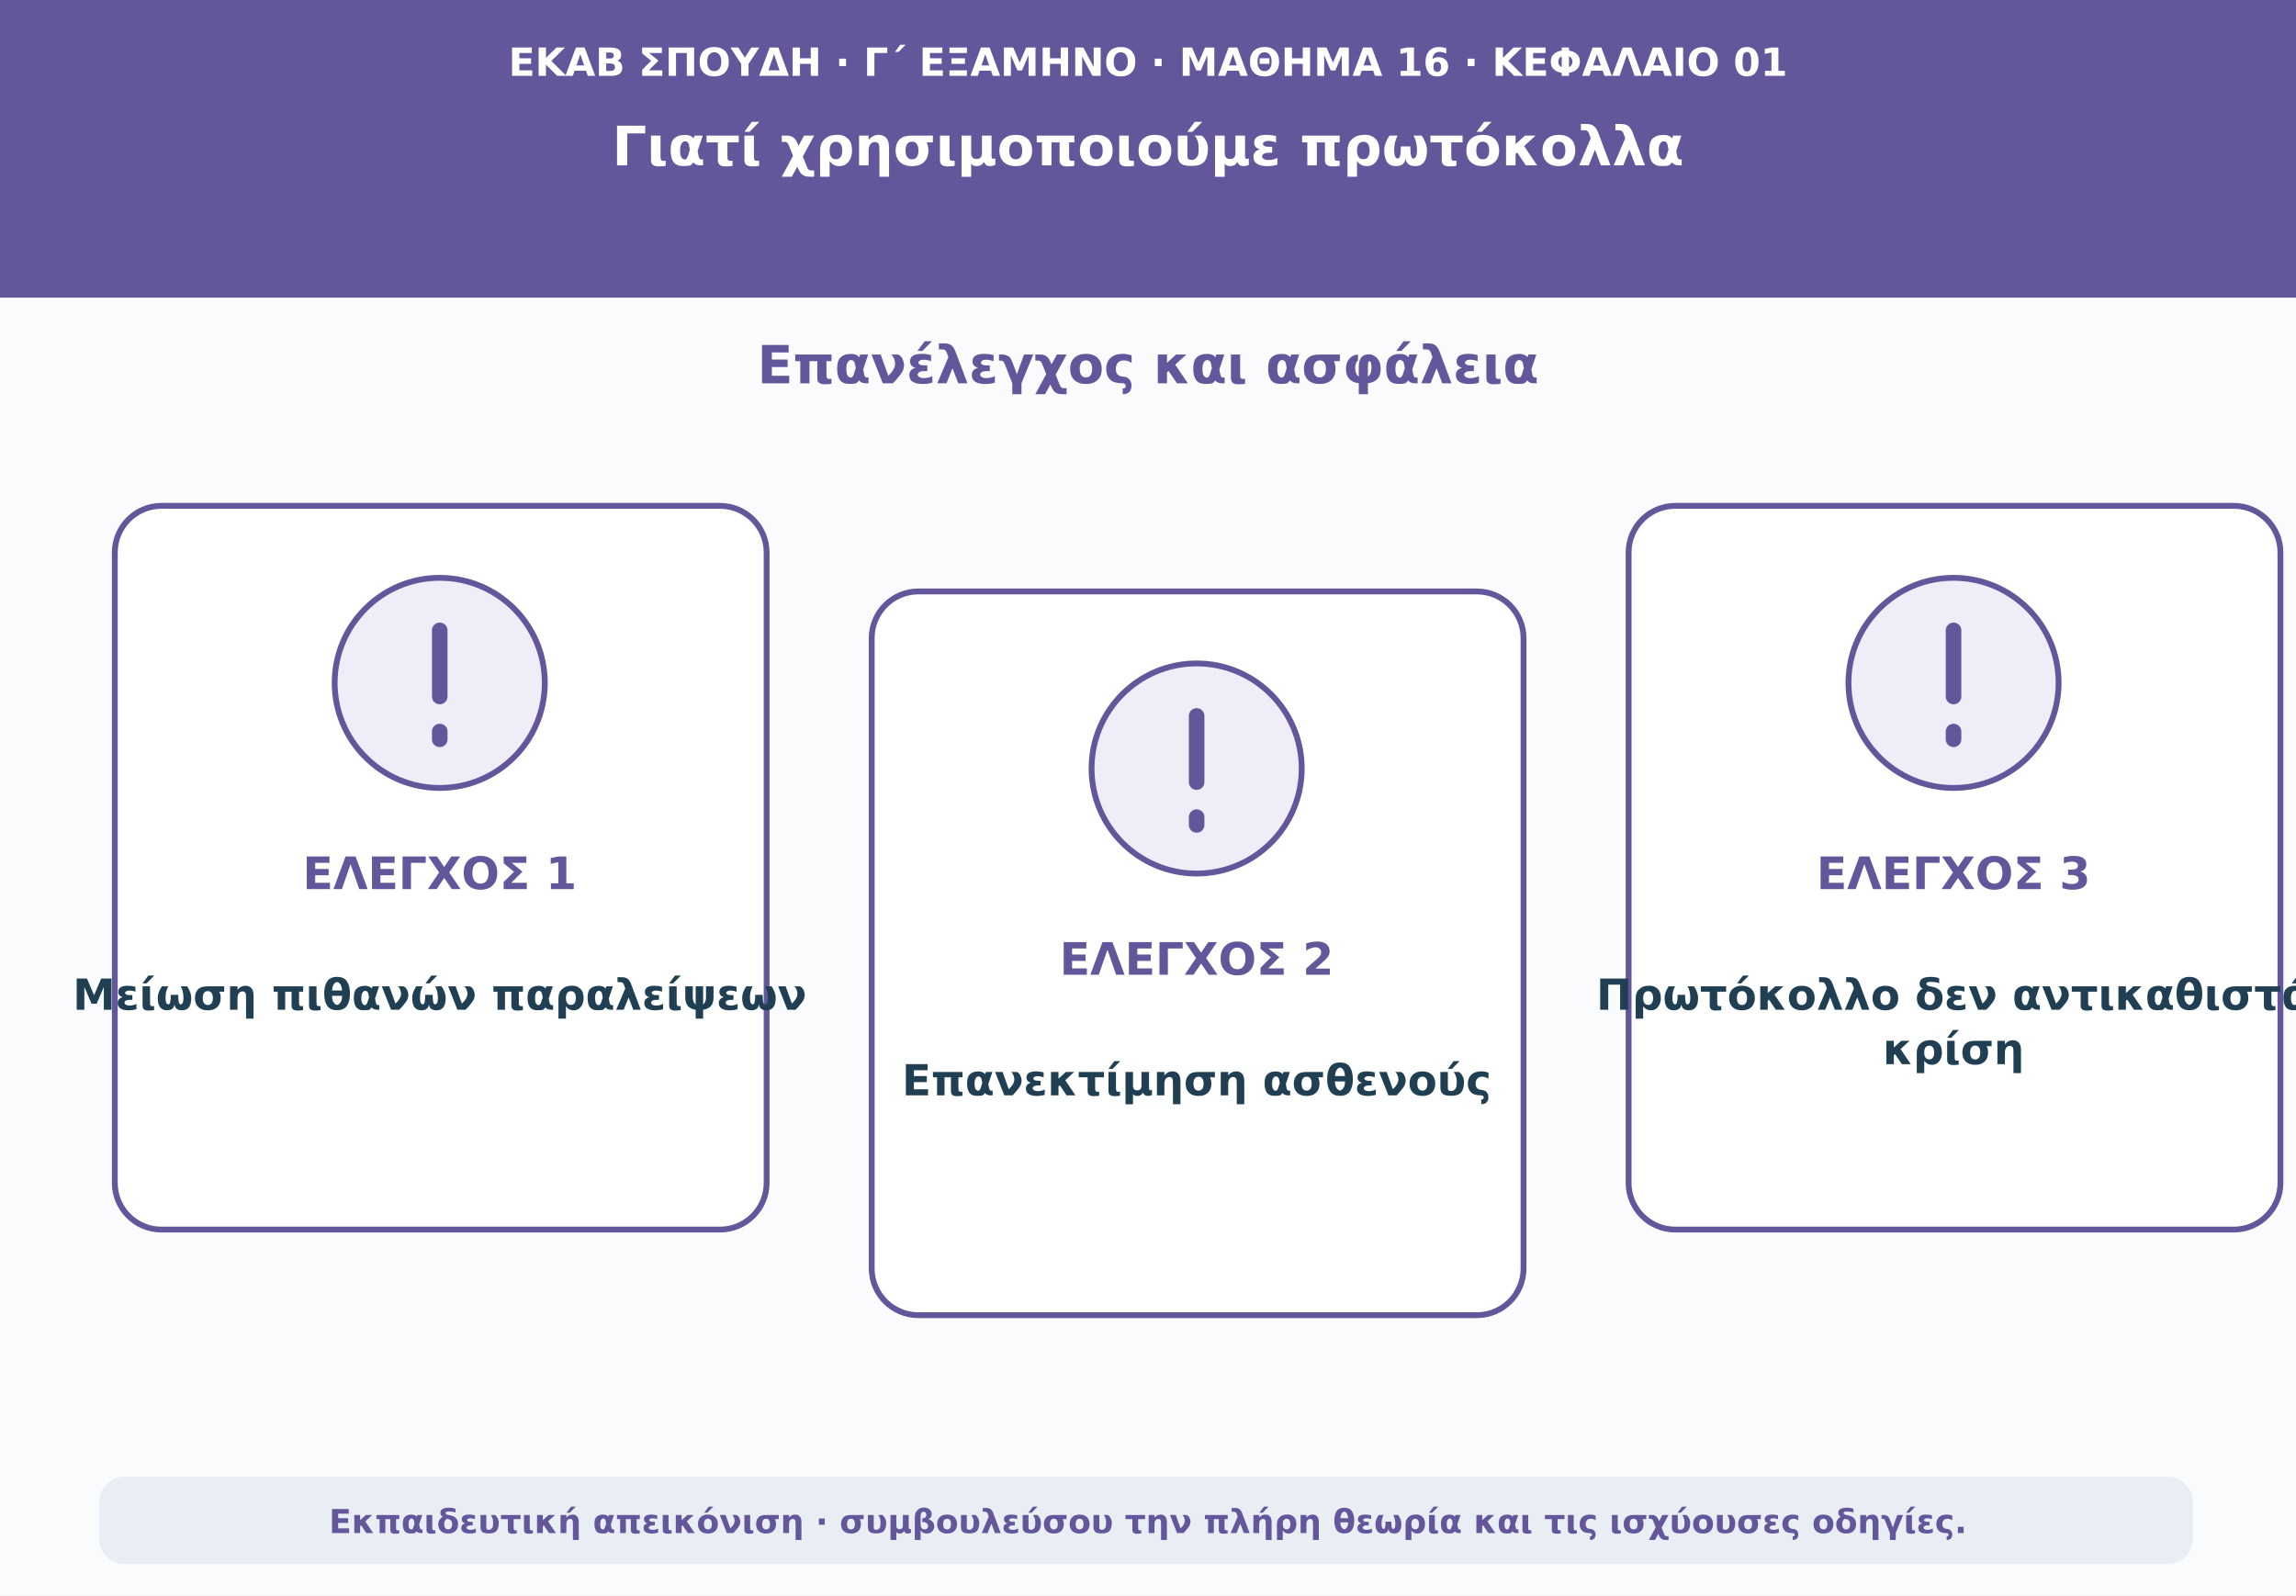
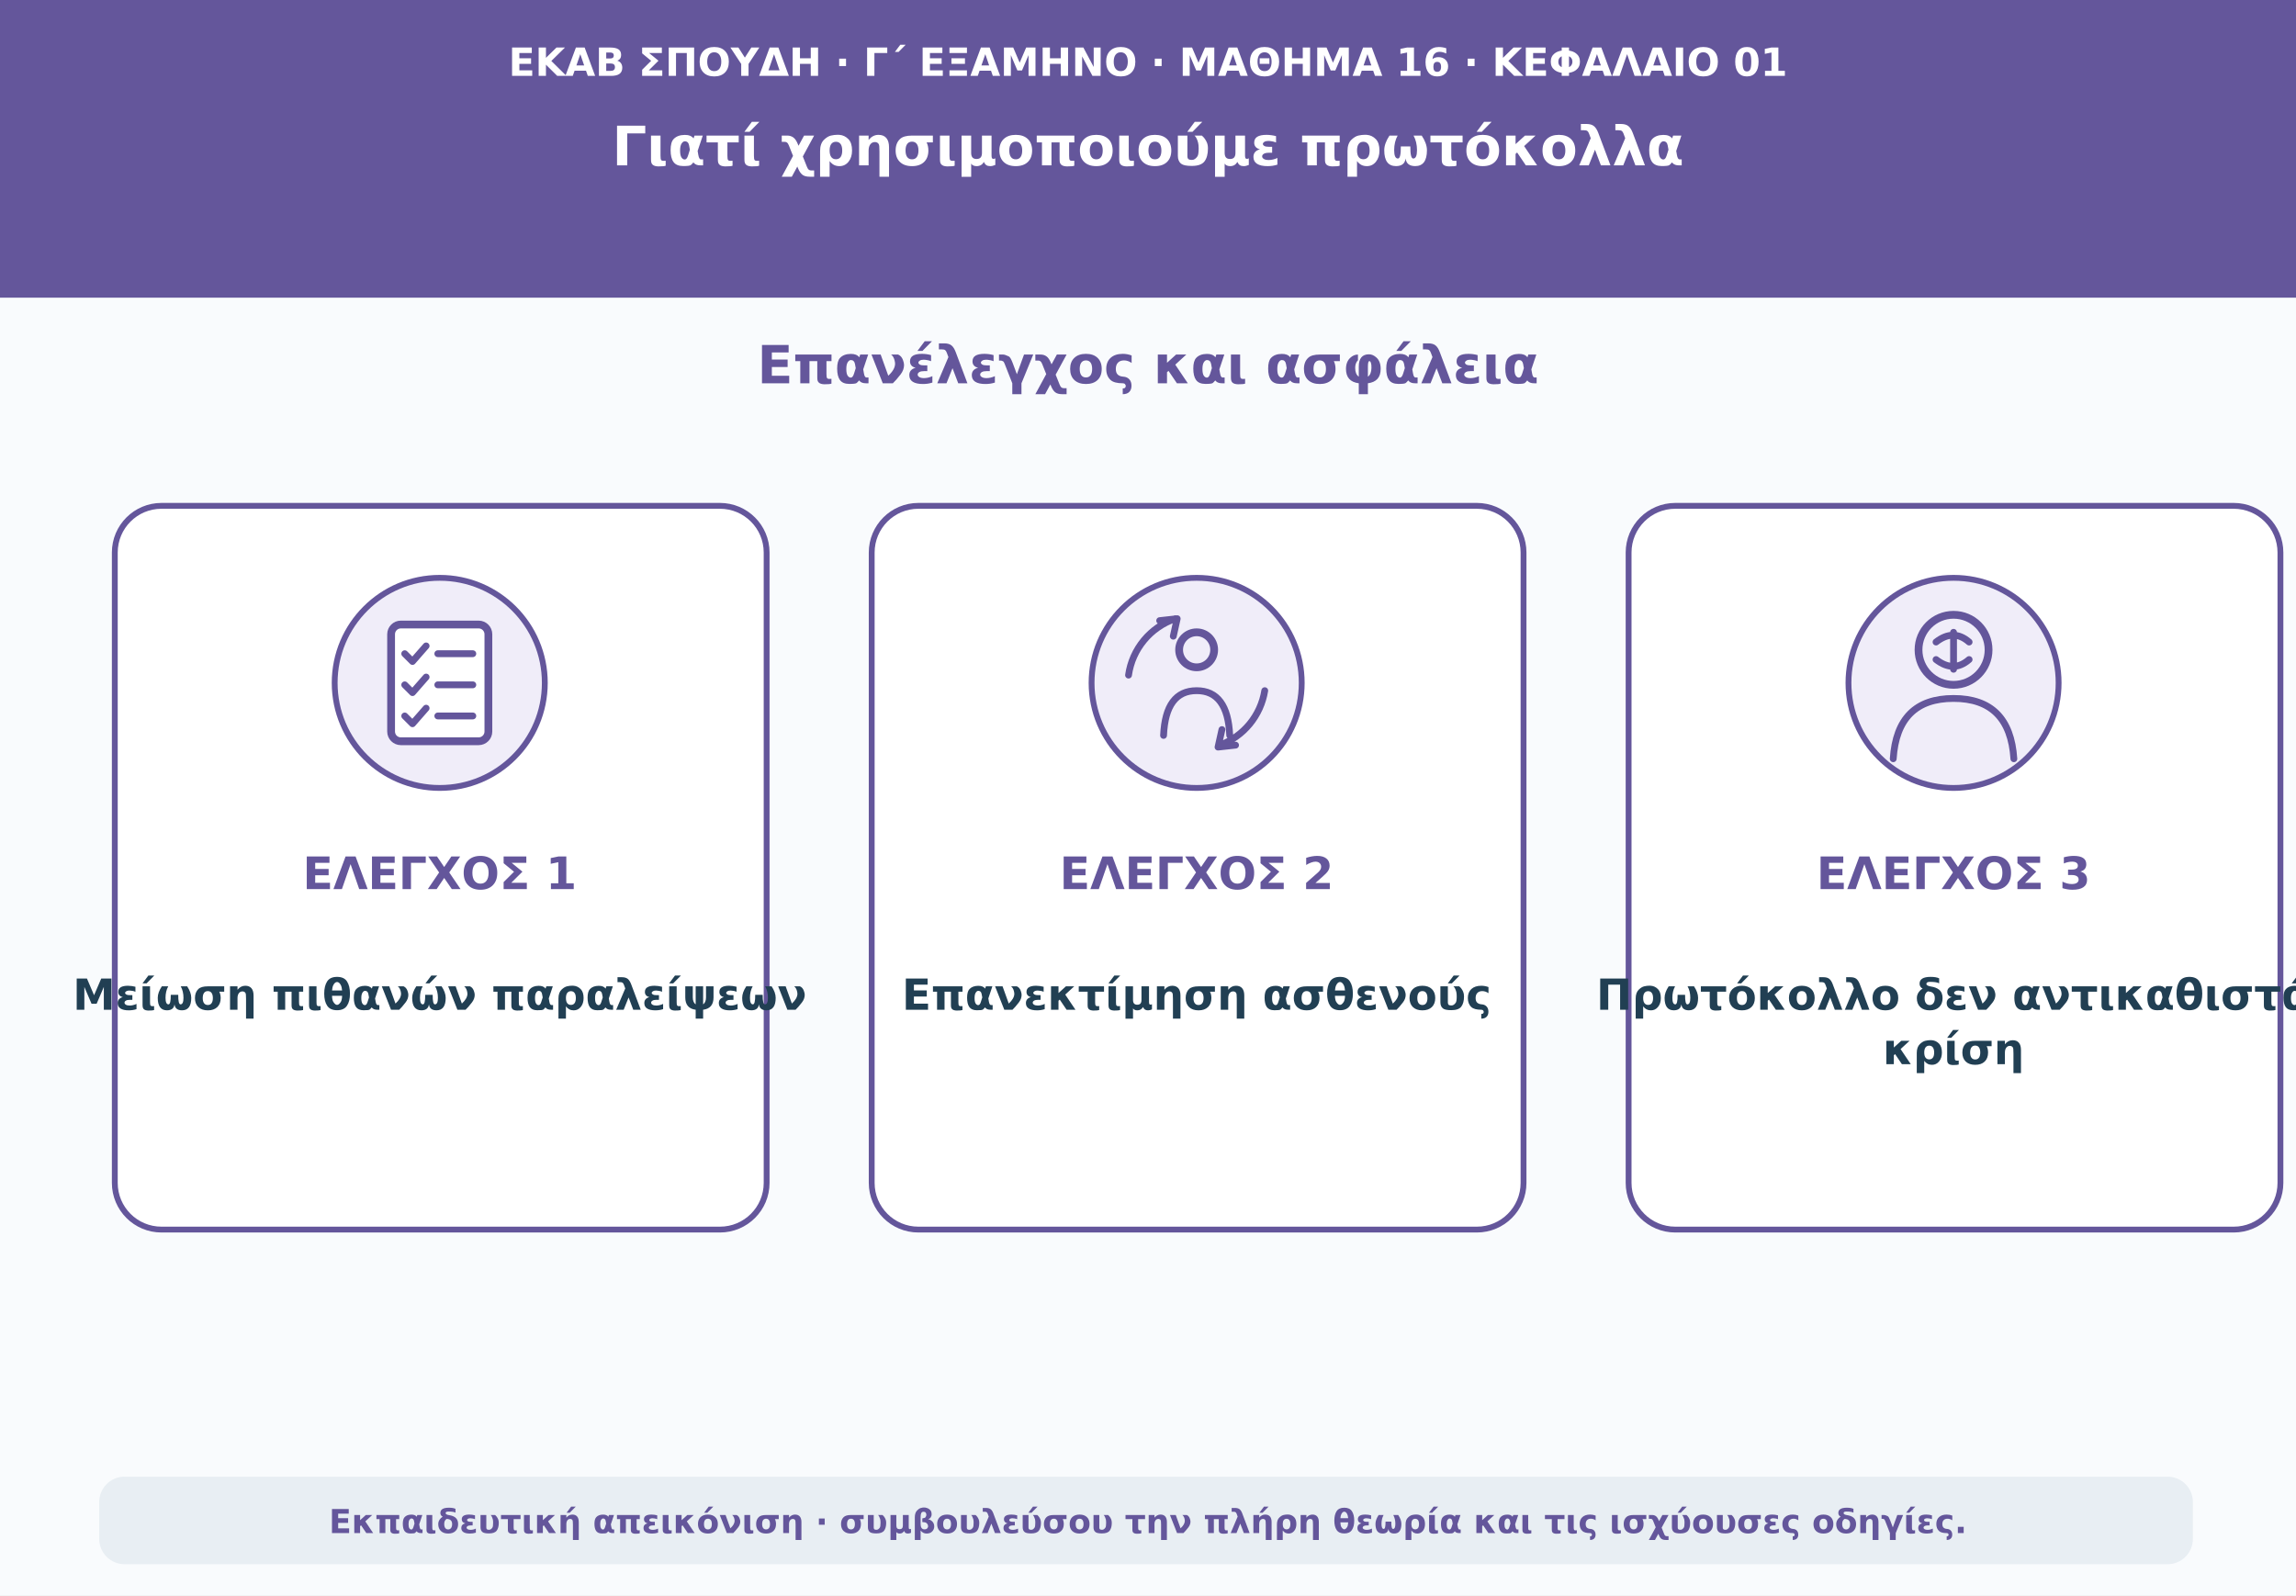
<svg xmlns="http://www.w3.org/2000/svg" viewBox="0 0 1180 820" role="img" aria-labelledby="t d">
  <rect width="1180" height="820" fill="#f9fbfd" />
  <path d="M0 0H1180V153H0Z" fill="#64569b" />
  <text x="590" y="39" text-anchor="middle" font-family="DejaVu Sans,Arial,sans-serif" font-size="20" font-weight="690" fill="#ffffff">ΕΚΑΒ ΣΠΟΥΔΗ · Γ΄ ΕΞΑΜΗΝΟ · ΜΑΘΗΜΑ 16 · ΚΕΦΑΛΑΙΟ 01</text>
  <text x="590" y="85" text-anchor="middle" font-family="DejaVu Sans,Arial,sans-serif" font-size="28" font-weight="760" fill="#ffffff">Γιατί χρησιμοποιούμε πρωτόκολλα</text>
  <text x="590" y="197" text-anchor="middle" font-family="DejaVu Sans,Arial,sans-serif" font-size="27" font-weight="740" fill="#64569b">Επανέλεγχος και ασφάλεια</text>
  <rect x="59" y="260" width="335" height="372" rx="24" fill="#ffffff" stroke="#64569b" stroke-width="3" />
  <circle cx="226" cy="351" r="54" fill="#f0edf9" stroke="#64569b" stroke-width="3" />
-   <path d="M226 324v34m0 18v4" stroke="#64569b" stroke-width="8" stroke-linecap="round" />
+   <rect x="201" y="321" width="50" height="60" rx="5" fill="#ffffff" stroke="#64569b" stroke-width="4" />
+   <path d="M208 336l4 4 7-8m6 4h18M208 352l4 4 7-8m6 4h18M208 368l4 4 7-8m6 4h18" fill="none" stroke="#64569b" stroke-width="3.5" stroke-linecap="round" stroke-linejoin="round" />
  <text x="226" y="457" text-anchor="middle" font-family="DejaVu Sans,Arial,sans-serif" font-size="23" font-weight="760" fill="#64569b">ΕΛΕΓΧΟΣ 1</text>
  <text x="226" y="519" text-anchor="middle" font-family="DejaVu Sans,Arial,sans-serif" font-size="22" font-weight="650" fill="#213f53">Μείωση πιθανών παραλείψεων</text>
-   <rect x="448" y="304" width="335" height="372" rx="24" fill="#ffffff" stroke="#64569b" stroke-width="3" />
-   <circle cx="615" cy="395" r="54" fill="#f0edf9" stroke="#64569b" stroke-width="3" />
-   <path d="M615 368v34m0 18v4" stroke="#64569b" stroke-width="8" stroke-linecap="round" />
-   <text x="615" y="501" text-anchor="middle" font-family="DejaVu Sans,Arial,sans-serif" font-size="23" font-weight="760" fill="#64569b">ΕΛΕΓΧΟΣ 2</text>
-   <text x="615" y="563" text-anchor="middle" font-family="DejaVu Sans,Arial,sans-serif" font-size="22" font-weight="650" fill="#213f53">Επανεκτίμηση ασθενούς</text>
+   <rect x="448" y="260" width="335" height="372" rx="24" fill="#ffffff" stroke="#64569b" stroke-width="3" />
+   <circle cx="615" cy="351" r="54" fill="#f0edf9" stroke="#64569b" stroke-width="3" />
+   <circle cx="615" cy="334" r="9" fill="none" stroke="#64569b" stroke-width="4" />
+   <path d="M598 378q1-23 17-23t17 23M580 347a36 36 0 0 1 24-29m-8 1 9-1-2 9M650 355a36 36 0 0 1-23 28m8 0-9 1 2-9" fill="none" stroke="#64569b" stroke-width="3.5" stroke-linecap="round" stroke-linejoin="round" />
+   <text x="615" y="457" text-anchor="middle" font-family="DejaVu Sans,Arial,sans-serif" font-size="23" font-weight="760" fill="#64569b">ΕΛΕΓΧΟΣ 2</text>
+   <text x="615" y="519" text-anchor="middle" font-family="DejaVu Sans,Arial,sans-serif" font-size="22" font-weight="650" fill="#213f53">Επανεκτίμηση ασθενούς</text>
  <rect x="837" y="260" width="335" height="372" rx="24" fill="#ffffff" stroke="#64569b" stroke-width="3" />
  <circle cx="1004" cy="351" r="54" fill="#f0edf9" stroke="#64569b" stroke-width="3" />
-   <path d="M1004 324v34m0 18v4" stroke="#64569b" stroke-width="8" stroke-linecap="round" />
+   <circle cx="1004" cy="334" r="18" fill="none" stroke="#64569b" stroke-width="4" />
+   <path d="M973 390q2-31 31-31t31 31M995 330q9-7 17 0m-17 9q9 7 17 0m-8-14v19" fill="none" stroke="#64569b" stroke-width="3.5" stroke-linecap="round" />
  <text x="1004" y="457" text-anchor="middle" font-family="DejaVu Sans,Arial,sans-serif" font-size="23" font-weight="760" fill="#64569b">ΕΛΕΓΧΟΣ 3</text>
  <text x="1004" y="519" text-anchor="middle" font-family="DejaVu Sans,Arial,sans-serif" font-size="22" font-weight="650" fill="#213f53">Πρωτόκολλο δεν αντικαθιστά</text>
  <text x="1004" y="547" text-anchor="middle" font-family="DejaVu Sans,Arial,sans-serif" font-size="22" font-weight="650" fill="#213f53">κρίση</text>
  <rect x="51" y="759" width="1076" height="45" rx="13" fill="#e8eef3" />
  <text x="590" y="788" text-anchor="middle" font-family="DejaVu Sans,Arial,sans-serif" font-size="17" font-weight="610" fill="#64569b">Εκπαιδευτική απεικόνιση · συμβουλεύσου την πλήρη θεωρία και τις ισχύουσες οδηγίες.</text>
</svg>
